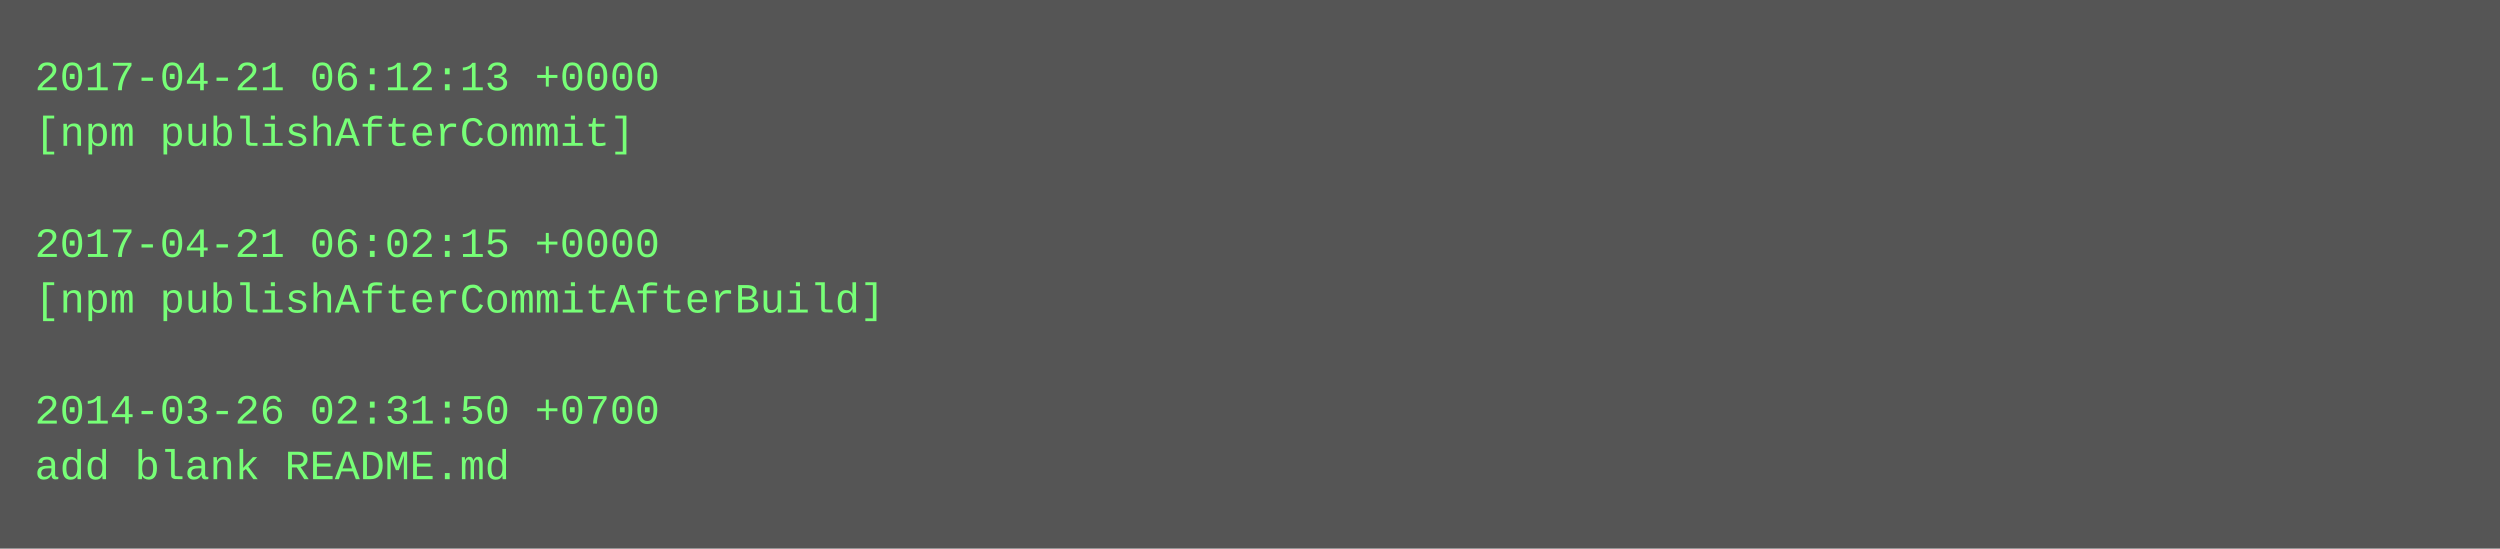
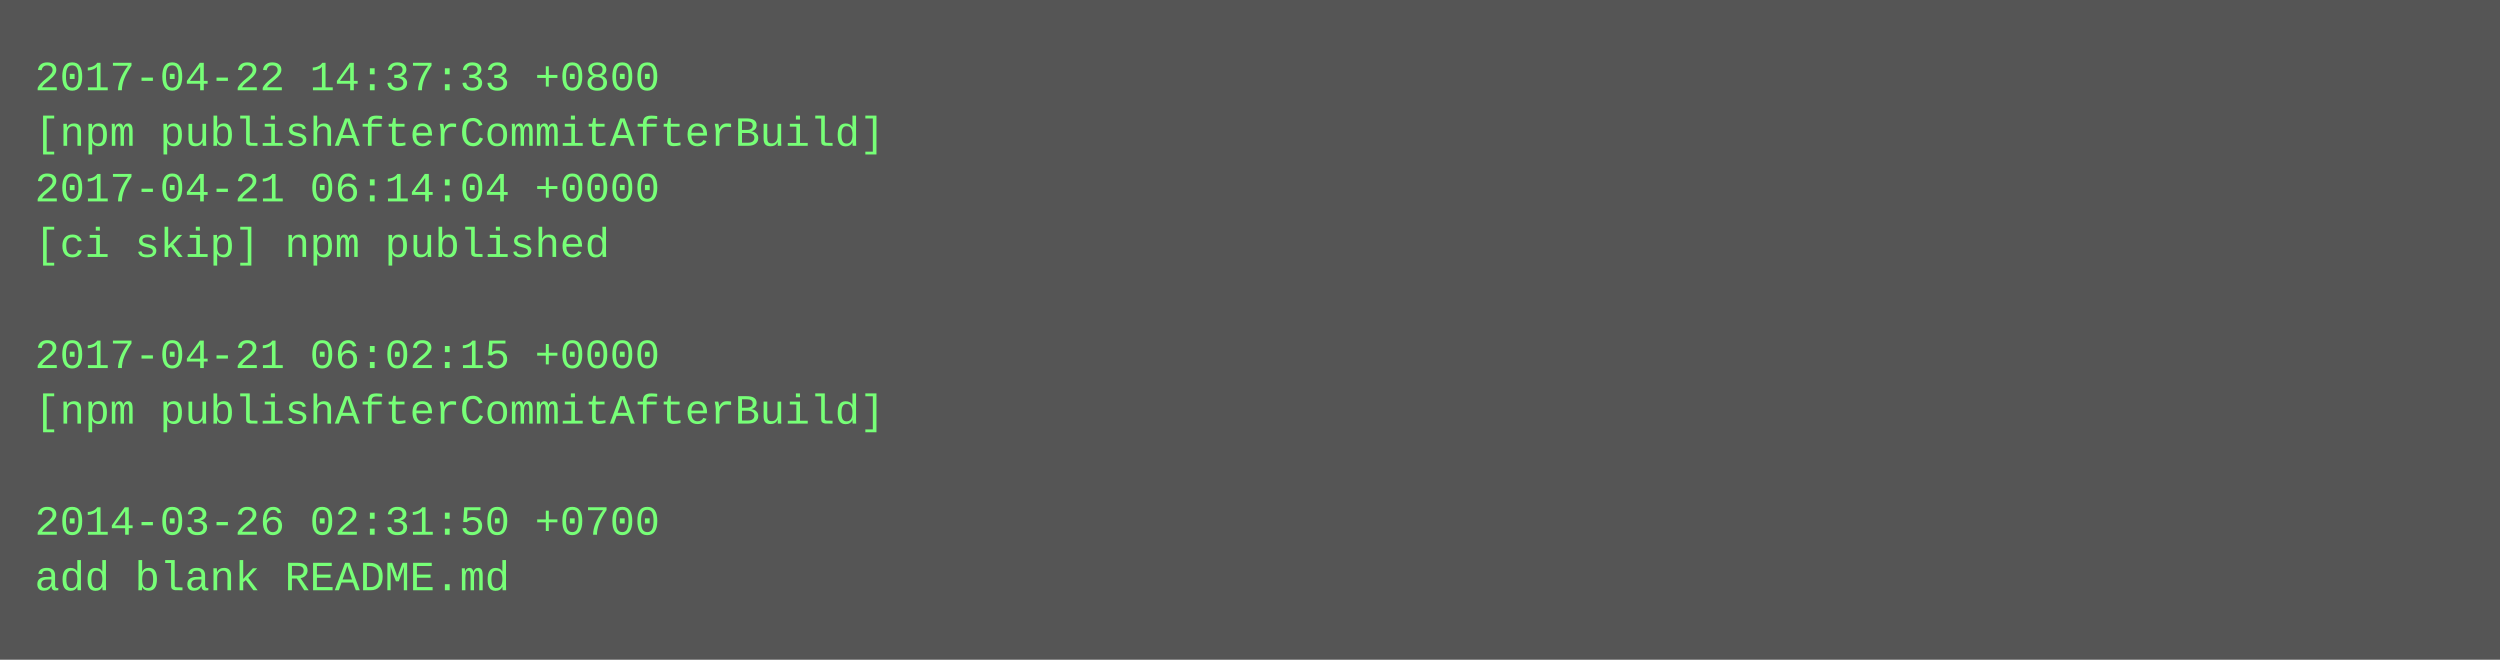
- <svg xmlns="http://www.w3.org/2000/svg" height="158" width="720">
-   <rect height="158" fill="#555" width="720" />
+ <svg xmlns="http://www.w3.org/2000/svg" height="190" width="720">
+   <rect height="190" fill="#555" width="720" />
  <text fill="#7f7" font-family="Courier New" font-size="12" xml:space="preserve">
-     <tspan x="10" y="26">2017-04-21 06:12:13 +0000</tspan>
-     <tspan x="10" y="42">[npm publishAfterCommit]</tspan>
-     <tspan x="10" y="58" />
-     <tspan x="10" y="74">2017-04-21 06:02:15 +0000</tspan>
-     <tspan x="10" y="90">[npm publishAfterCommitAfterBuild]</tspan>
-     <tspan x="10" y="106" />
-     <tspan x="10" y="122">2014-03-26 02:31:50 +0700</tspan>
-     <tspan x="10" y="138">add blank README.md</tspan>
+     <tspan x="10" y="26">2017-04-22 14:37:33 +0800</tspan>
+     <tspan x="10" y="42">[npm publishAfterCommitAfterBuild]</tspan>
+     <tspan x="10" y="58">2017-04-21 06:14:04 +0000</tspan>
+     <tspan x="10" y="74">[ci skip] npm published</tspan>
+     <tspan x="10" y="90" />
+     <tspan x="10" y="106">2017-04-21 06:02:15 +0000</tspan>
+     <tspan x="10" y="122">[npm publishAfterCommitAfterBuild]</tspan>
+     <tspan x="10" y="138" />
+     <tspan x="10" y="154">2014-03-26 02:31:50 +0700</tspan>
+     <tspan x="10" y="170">add blank README.md</tspan>
  </text>
</svg>
